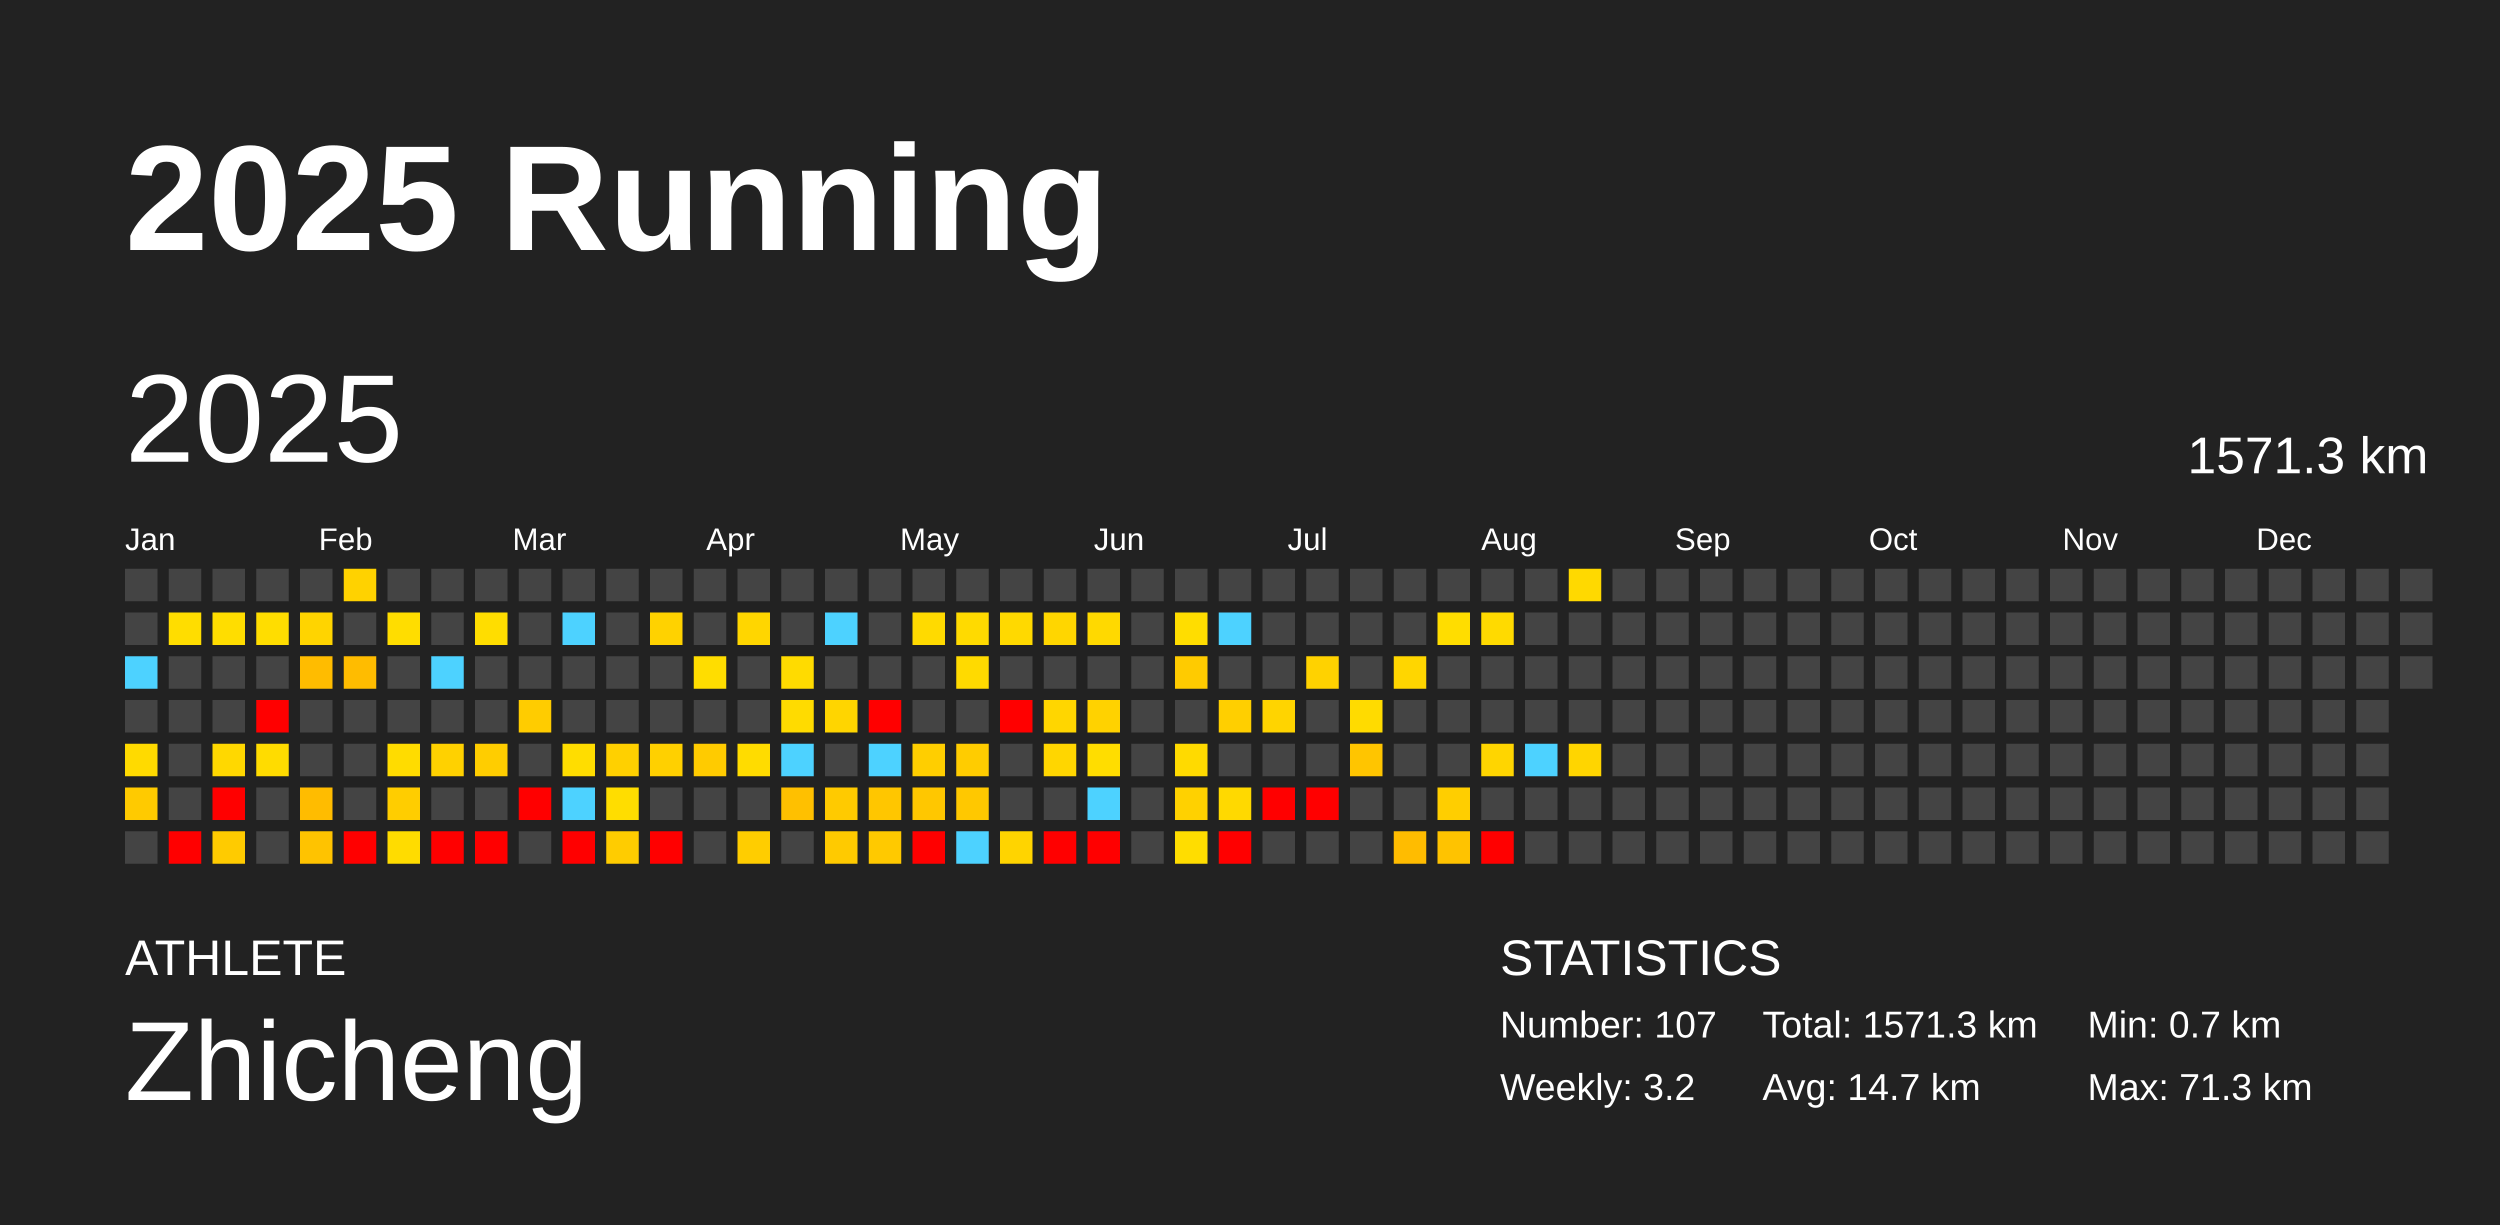
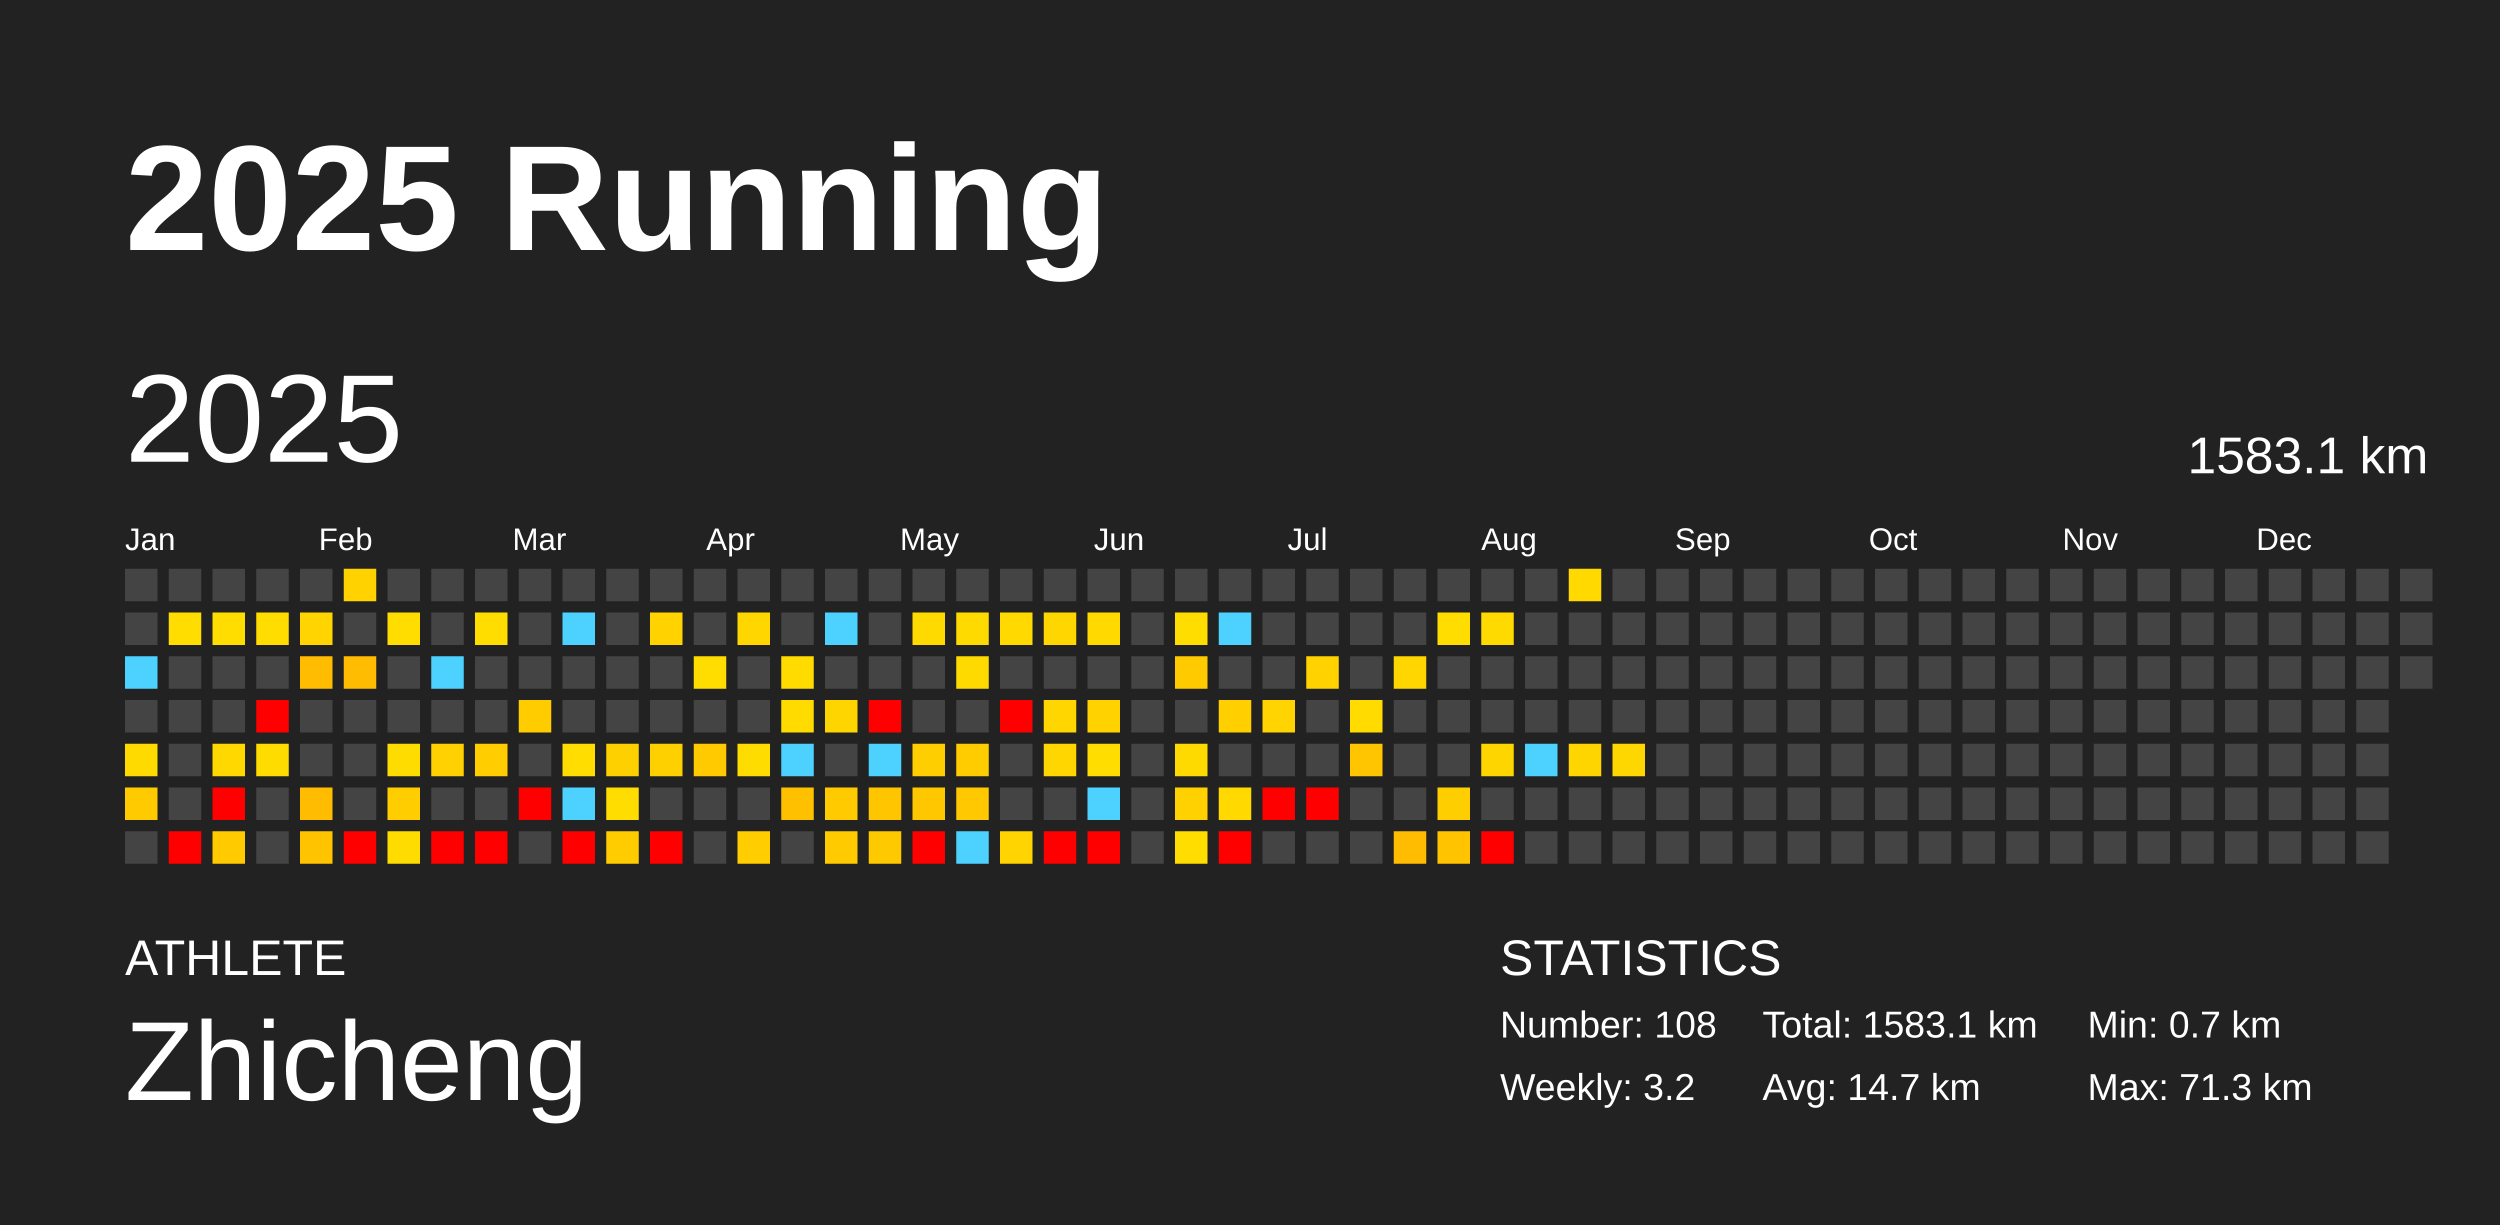
<svg xmlns="http://www.w3.org/2000/svg" baseProfile="full" height="98mm" version="1.1" viewBox="0,0,200,98" width="200mm">
  <defs />
  <rect fill="#222222" height="98" width="200" x="0" y="0" />
  <text fill="#FFFFFF" style="font-size:12px; font-family:Arial; font-weight:bold;" x="10" y="20">2025 Running</text>
  <text fill="#FFFFFF" style="font-size:4px; font-family:Arial" x="10" y="78">ATHLETE</text>
  <text fill="#FFFFFF" style="font-size:9px; font-family:Arial" x="10" y="88">Zhicheng</text>
  <text fill="#FFFFFF" style="font-size:4px; font-family:Arial" x="120" y="78">STATISTICS</text>
-   <text fill="#FFFFFF" style="font-size:3px; font-family:Arial" x="120" y="83">Number: 107</text>
+   <text fill="#FFFFFF" style="font-size:3px; font-family:Arial" x="120" y="83">Number: 108</text>
  <text fill="#FFFFFF" style="font-size:3px; font-family:Arial" x="120" y="88">Weekly: 3.2</text>
-   <text fill="#FFFFFF" style="font-size:3px; font-family:Arial" x="141" y="83">Total: 1571.3 km</text>
+   <text fill="#FFFFFF" style="font-size:3px; font-family:Arial" x="141" y="83">Total: 1583.1 km</text>
  <text fill="#FFFFFF" style="font-size:3px; font-family:Arial" x="141" y="88">Avg: 14.7 km</text>
  <text fill="#FFFFFF" style="font-size:3px; font-family:Arial" x="167" y="83">Min: 0.7 km</text>
  <text fill="#FFFFFF" style="font-size:3px; font-family:Arial" x="167" y="88">Max: 71.3 km</text>
  <text dominant-baseline="hanging" fill="#FFFFFF" style="font-size:10.0px; font-family:Arial;" x="10" y="30">2025</text>
-   <text dominant-baseline="hanging" fill="#FFFFFF" style="font-size:4.125px; font-family:Arial;" x="175" y="35">1571.3 km</text>
+   <text dominant-baseline="hanging" fill="#FFFFFF" style="font-size:4.125px; font-family:Arial;" x="175" y="35">1583.1 km</text>
  <text fill="#FFFFFF" style="font-size:2.5px; font-family:Arial" x="10.0" y="44">Jan</text>
  <text fill="#FFFFFF" style="font-size:2.5px; font-family:Arial" x="25.5" y="44">Feb</text>
  <text fill="#FFFFFF" style="font-size:2.5px; font-family:Arial" x="41.0" y="44">Mar</text>
  <text fill="#FFFFFF" style="font-size:2.5px; font-family:Arial" x="56.5" y="44">Apr</text>
  <text fill="#FFFFFF" style="font-size:2.5px; font-family:Arial" x="72.0" y="44">May</text>
  <text fill="#FFFFFF" style="font-size:2.5px; font-family:Arial" x="87.5" y="44">Jun</text>
  <text fill="#FFFFFF" style="font-size:2.5px; font-family:Arial" x="103.0" y="44">Jul</text>
  <text fill="#FFFFFF" style="font-size:2.5px; font-family:Arial" x="118.5" y="44">Aug</text>
  <text fill="#FFFFFF" style="font-size:2.5px; font-family:Arial" x="134.0" y="44">Sep</text>
  <text fill="#FFFFFF" style="font-size:2.5px; font-family:Arial" x="149.5" y="44">Oct</text>
  <text fill="#FFFFFF" style="font-size:2.5px; font-family:Arial" x="165.0" y="44">Nov</text>
  <text fill="#FFFFFF" style="font-size:2.5px; font-family:Arial" x="180.5" y="44">Dec</text>
  <rect fill="#444444" height="2.6" width="2.6" x="10.0" y="45.5" />
  <rect fill="#444444" height="2.6" width="2.6" x="10.0" y="49.0" />
  <rect fill="#4dd2ff" height="2.6" width="2.6" x="10.0" y="52.5" />
  <rect fill="#444444" height="2.6" width="2.6" x="10.0" y="56.0" />
  <rect fill="#ffda00" height="2.6" width="2.6" x="10.0" y="59.5" />
  <rect fill="#ffca00" height="2.6" width="2.6" x="10.0" y="63.0" />
  <rect fill="#444444" height="2.6" width="2.6" x="10.0" y="66.5" />
  <rect fill="#444444" height="2.6" width="2.6" x="13.5" y="45.5" />
  <rect fill="#ffdd00" height="2.6" width="2.6" x="13.5" y="49.0" />
  <rect fill="#444444" height="2.6" width="2.6" x="13.5" y="52.5" />
  <rect fill="#444444" height="2.6" width="2.6" x="13.5" y="56.0" />
  <rect fill="#444444" height="2.6" width="2.6" x="13.5" y="59.5" />
  <rect fill="#444444" height="2.6" width="2.6" x="13.5" y="63.0" />
  <rect fill="red" height="2.6" width="2.6" x="13.5" y="66.5" />
  <rect fill="#444444" height="2.6" width="2.6" x="17.0" y="45.5" />
  <rect fill="#ffdd00" height="2.6" width="2.6" x="17.0" y="49.0" />
  <rect fill="#444444" height="2.6" width="2.6" x="17.0" y="52.5" />
  <rect fill="#444444" height="2.6" width="2.6" x="17.0" y="56.0" />
  <rect fill="#ffd800" height="2.6" width="2.6" x="17.0" y="59.5" />
  <rect fill="red" height="2.6" width="2.6" x="17.0" y="63.0" />
  <rect fill="#ffcb00" height="2.6" width="2.6" x="17.0" y="66.5" />
  <rect fill="#444444" height="2.6" width="2.6" x="20.5" y="45.5" />
  <rect fill="#ffdd00" height="2.6" width="2.6" x="20.5" y="49.0" />
  <rect fill="#444444" height="2.6" width="2.6" x="20.5" y="52.5" />
  <rect fill="red" height="2.6" width="2.6" x="20.5" y="56.0" />
  <rect fill="#ffdc00" height="2.6" width="2.6" x="20.5" y="59.5" />
  <rect fill="#444444" height="2.6" width="2.6" x="20.5" y="63.0" />
  <rect fill="#444444" height="2.6" width="2.6" x="20.5" y="66.5" />
  <rect fill="#444444" height="2.6" width="2.6" x="24.0" y="45.5" />
  <rect fill="#ffd400" height="2.6" width="2.6" x="24.0" y="49.0" />
  <rect fill="#ffbc00" height="2.6" width="2.6" x="24.0" y="52.5" />
  <rect fill="#444444" height="2.6" width="2.6" x="24.0" y="56.0" />
  <rect fill="#444444" height="2.6" width="2.6" x="24.0" y="59.5" />
  <rect fill="#ffbc00" height="2.6" width="2.6" x="24.0" y="63.0" />
  <rect fill="#ffc300" height="2.6" width="2.6" x="24.0" y="66.5" />
  <rect fill="#ffd200" height="2.6" width="2.6" x="27.5" y="45.5" />
  <rect fill="#444444" height="2.6" width="2.6" x="27.5" y="49.0" />
  <rect fill="#ffbc00" height="2.6" width="2.6" x="27.5" y="52.5" />
  <rect fill="#444444" height="2.6" width="2.6" x="27.5" y="56.0" />
  <rect fill="#444444" height="2.6" width="2.6" x="27.5" y="59.5" />
  <rect fill="#444444" height="2.6" width="2.6" x="27.5" y="63.0" />
  <rect fill="red" height="2.6" width="2.6" x="27.5" y="66.5" />
  <rect fill="#444444" height="2.6" width="2.6" x="31.0" y="45.5" />
  <rect fill="#ffdd00" height="2.6" width="2.6" x="31.0" y="49.0" />
  <rect fill="#444444" height="2.6" width="2.6" x="31.0" y="52.5" />
  <rect fill="#444444" height="2.6" width="2.6" x="31.0" y="56.0" />
  <rect fill="#ffdc00" height="2.6" width="2.6" x="31.0" y="59.5" />
  <rect fill="#ffcd00" height="2.6" width="2.6" x="31.0" y="63.0" />
  <rect fill="#ffdc00" height="2.6" width="2.6" x="31.0" y="66.5" />
  <rect fill="#444444" height="2.6" width="2.6" x="34.5" y="45.5" />
  <rect fill="#444444" height="2.6" width="2.6" x="34.5" y="49.0" />
  <rect fill="#4dd2ff" height="2.6" width="2.6" x="34.5" y="52.5" />
  <rect fill="#444444" height="2.6" width="2.6" x="34.5" y="56.0" />
  <rect fill="#ffd100" height="2.6" width="2.6" x="34.5" y="59.5" />
  <rect fill="#444444" height="2.6" width="2.6" x="34.5" y="63.0" />
  <rect fill="red" height="2.6" width="2.6" x="34.5" y="66.5" />
  <rect fill="#444444" height="2.6" width="2.6" x="38.0" y="45.5" />
  <rect fill="#ffdd00" height="2.6" width="2.6" x="38.0" y="49.0" />
  <rect fill="#444444" height="2.6" width="2.6" x="38.0" y="52.5" />
  <rect fill="#444444" height="2.6" width="2.6" x="38.0" y="56.0" />
  <rect fill="#ffcd00" height="2.6" width="2.6" x="38.0" y="59.5" />
  <rect fill="#444444" height="2.6" width="2.6" x="38.0" y="63.0" />
  <rect fill="red" height="2.6" width="2.6" x="38.0" y="66.5" />
  <rect fill="#444444" height="2.6" width="2.6" x="41.5" y="45.5" />
  <rect fill="#444444" height="2.6" width="2.6" x="41.5" y="49.0" />
  <rect fill="#444444" height="2.6" width="2.6" x="41.5" y="52.5" />
  <rect fill="#ffcc00" height="2.6" width="2.6" x="41.5" y="56.0" />
  <rect fill="#444444" height="2.6" width="2.6" x="41.5" y="59.5" />
  <rect fill="red" height="2.6" width="2.6" x="41.5" y="63.0" />
  <rect fill="#444444" height="2.6" width="2.6" x="41.5" y="66.5" />
  <rect fill="#444444" height="2.6" width="2.6" x="45.0" y="45.5" />
  <rect fill="#4dd2ff" height="2.6" width="2.6" x="45.0" y="49.0" />
  <rect fill="#444444" height="2.6" width="2.6" x="45.0" y="52.5" />
  <rect fill="#444444" height="2.6" width="2.6" x="45.0" y="56.0" />
  <rect fill="#ffdd00" height="2.6" width="2.6" x="45.0" y="59.5" />
  <rect fill="#4dd2ff" height="2.6" width="2.6" x="45.0" y="63.0" />
  <rect fill="red" height="2.6" width="2.6" x="45.0" y="66.5" />
  <rect fill="#444444" height="2.6" width="2.6" x="48.5" y="45.5" />
  <rect fill="#444444" height="2.6" width="2.6" x="48.5" y="49.0" />
  <rect fill="#444444" height="2.6" width="2.6" x="48.5" y="52.5" />
  <rect fill="#444444" height="2.6" width="2.6" x="48.5" y="56.0" />
  <rect fill="#ffd000" height="2.6" width="2.6" x="48.5" y="59.5" />
  <rect fill="#ffdd00" height="2.6" width="2.6" x="48.5" y="63.0" />
  <rect fill="#ffcc00" height="2.6" width="2.6" x="48.5" y="66.5" />
  <rect fill="#444444" height="2.6" width="2.6" x="52.0" y="45.5" />
  <rect fill="#ffd200" height="2.6" width="2.6" x="52.0" y="49.0" />
  <rect fill="#444444" height="2.6" width="2.6" x="52.0" y="52.5" />
  <rect fill="#444444" height="2.6" width="2.6" x="52.0" y="56.0" />
  <rect fill="#ffd000" height="2.6" width="2.6" x="52.0" y="59.5" />
  <rect fill="#444444" height="2.6" width="2.6" x="52.0" y="63.0" />
  <rect fill="red" height="2.6" width="2.6" x="52.0" y="66.5" />
  <rect fill="#444444" height="2.6" width="2.6" x="55.5" y="45.5" />
  <rect fill="#444444" height="2.6" width="2.6" x="55.5" y="49.0" />
  <rect fill="#ffdd00" height="2.6" width="2.6" x="55.5" y="52.5" />
  <rect fill="#444444" height="2.6" width="2.6" x="55.5" y="56.0" />
  <rect fill="#ffcb00" height="2.6" width="2.6" x="55.5" y="59.5" />
  <rect fill="#444444" height="2.6" width="2.6" x="55.5" y="63.0" />
  <rect fill="#444444" height="2.6" width="2.6" x="55.5" y="66.5" />
  <rect fill="#444444" height="2.6" width="2.6" x="59.0" y="45.5" />
  <rect fill="#ffd600" height="2.6" width="2.6" x="59.0" y="49.0" />
  <rect fill="#444444" height="2.6" width="2.6" x="59.0" y="52.5" />
  <rect fill="#444444" height="2.6" width="2.6" x="59.0" y="56.0" />
  <rect fill="#ffdc00" height="2.6" width="2.6" x="59.0" y="59.5" />
  <rect fill="#444444" height="2.6" width="2.6" x="59.0" y="63.0" />
  <rect fill="#ffcd00" height="2.6" width="2.6" x="59.0" y="66.5" />
  <rect fill="#444444" height="2.6" width="2.6" x="62.5" y="45.5" />
  <rect fill="#444444" height="2.6" width="2.6" x="62.5" y="49.0" />
  <rect fill="#ffdb00" height="2.6" width="2.6" x="62.5" y="52.5" />
  <rect fill="#ffdb00" height="2.6" width="2.6" x="62.5" y="56.0" />
  <rect fill="#4dd2ff" height="2.6" width="2.6" x="62.5" y="59.5" />
  <rect fill="#ffc000" height="2.6" width="2.6" x="62.5" y="63.0" />
  <rect fill="#444444" height="2.6" width="2.6" x="62.5" y="66.5" />
  <rect fill="#444444" height="2.6" width="2.6" x="66.0" y="45.5" />
  <rect fill="#4dd2ff" height="2.6" width="2.6" x="66.0" y="49.0" />
  <rect fill="#444444" height="2.6" width="2.6" x="66.0" y="52.5" />
  <rect fill="#ffd500" height="2.6" width="2.6" x="66.0" y="56.0" />
  <rect fill="#444444" height="2.6" width="2.6" x="66.0" y="59.5" />
  <rect fill="#ffca00" height="2.6" width="2.6" x="66.0" y="63.0" />
  <rect fill="#ffca00" height="2.6" width="2.6" x="66.0" y="66.5" />
  <rect fill="#444444" height="2.6" width="2.6" x="69.5" y="45.5" />
  <rect fill="#444444" height="2.6" width="2.6" x="69.5" y="49.0" />
  <rect fill="#444444" height="2.6" width="2.6" x="69.5" y="52.5" />
  <rect fill="red" height="2.6" width="2.6" x="69.5" y="56.0" />
  <rect fill="#4dd2ff" height="2.6" width="2.6" x="69.5" y="59.5" />
  <rect fill="#ffc600" height="2.6" width="2.6" x="69.5" y="63.0" />
  <rect fill="#ffc900" height="2.6" width="2.6" x="69.5" y="66.5" />
  <rect fill="#444444" height="2.6" width="2.6" x="73.0" y="45.5" />
  <rect fill="#ffda00" height="2.6" width="2.6" x="73.0" y="49.0" />
  <rect fill="#444444" height="2.6" width="2.6" x="73.0" y="52.5" />
  <rect fill="#444444" height="2.6" width="2.6" x="73.0" y="56.0" />
  <rect fill="#ffce00" height="2.6" width="2.6" x="73.0" y="59.5" />
  <rect fill="#ffc700" height="2.6" width="2.6" x="73.0" y="63.0" />
  <rect fill="red" height="2.6" width="2.6" x="73.0" y="66.5" />
  <rect fill="#444444" height="2.6" width="2.6" x="76.5" y="45.5" />
  <rect fill="#ffda00" height="2.6" width="2.6" x="76.5" y="49.0" />
  <rect fill="#ffda00" height="2.6" width="2.6" x="76.5" y="52.5" />
  <rect fill="#444444" height="2.6" width="2.6" x="76.5" y="56.0" />
  <rect fill="#ffcc00" height="2.6" width="2.6" x="76.5" y="59.5" />
  <rect fill="#ffc800" height="2.6" width="2.6" x="76.5" y="63.0" />
  <rect fill="#4dd2ff" height="2.6" width="2.6" x="76.5" y="66.5" />
  <rect fill="#444444" height="2.6" width="2.6" x="80.0" y="45.5" />
  <rect fill="#ffd900" height="2.6" width="2.6" x="80.0" y="49.0" />
  <rect fill="#444444" height="2.6" width="2.6" x="80.0" y="52.5" />
  <rect fill="red" height="2.6" width="2.6" x="80.0" y="56.0" />
  <rect fill="#444444" height="2.6" width="2.6" x="80.0" y="59.5" />
  <rect fill="#444444" height="2.6" width="2.6" x="80.0" y="63.0" />
  <rect fill="#ffd400" height="2.6" width="2.6" x="80.0" y="66.5" />
  <rect fill="#444444" height="2.6" width="2.6" x="83.5" y="45.5" />
  <rect fill="#ffd600" height="2.6" width="2.6" x="83.5" y="49.0" />
  <rect fill="#444444" height="2.6" width="2.6" x="83.5" y="52.5" />
  <rect fill="#ffd600" height="2.6" width="2.6" x="83.5" y="56.0" />
  <rect fill="#ffd600" height="2.6" width="2.6" x="83.5" y="59.5" />
  <rect fill="#444444" height="2.6" width="2.6" x="83.5" y="63.0" />
  <rect fill="red" height="2.6" width="2.6" x="83.5" y="66.5" />
  <rect fill="#444444" height="2.6" width="2.6" x="87.0" y="45.5" />
  <rect fill="#ffd900" height="2.6" width="2.6" x="87.0" y="49.0" />
  <rect fill="#444444" height="2.6" width="2.6" x="87.0" y="52.5" />
  <rect fill="#ffd200" height="2.6" width="2.6" x="87.0" y="56.0" />
  <rect fill="#ffdd00" height="2.6" width="2.6" x="87.0" y="59.5" />
  <rect fill="#4dd2ff" height="2.6" width="2.6" x="87.0" y="63.0" />
  <rect fill="red" height="2.6" width="2.6" x="87.0" y="66.5" />
  <rect fill="#444444" height="2.6" width="2.6" x="90.5" y="45.5" />
  <rect fill="#444444" height="2.6" width="2.6" x="90.5" y="49.0" />
  <rect fill="#444444" height="2.6" width="2.6" x="90.5" y="52.5" />
  <rect fill="#444444" height="2.6" width="2.6" x="90.5" y="56.0" />
  <rect fill="#444444" height="2.6" width="2.6" x="90.5" y="59.5" />
  <rect fill="#444444" height="2.6" width="2.6" x="90.5" y="63.0" />
  <rect fill="#444444" height="2.6" width="2.6" x="90.5" y="66.5" />
  <rect fill="#444444" height="2.6" width="2.6" x="94.0" y="45.5" />
  <rect fill="#ffdd00" height="2.6" width="2.6" x="94.0" y="49.0" />
  <rect fill="#ffcb00" height="2.6" width="2.6" x="94.0" y="52.5" />
  <rect fill="#444444" height="2.6" width="2.6" x="94.0" y="56.0" />
  <rect fill="#ffda00" height="2.6" width="2.6" x="94.0" y="59.5" />
  <rect fill="#ffd100" height="2.6" width="2.6" x="94.0" y="63.0" />
  <rect fill="#ffdd00" height="2.6" width="2.6" x="94.0" y="66.5" />
  <rect fill="#444444" height="2.6" width="2.6" x="97.5" y="45.5" />
  <rect fill="#4dd2ff" height="2.6" width="2.6" x="97.5" y="49.0" />
  <rect fill="#444444" height="2.6" width="2.6" x="97.5" y="52.5" />
  <rect fill="#ffcf00" height="2.6" width="2.6" x="97.5" y="56.0" />
  <rect fill="#444444" height="2.6" width="2.6" x="97.5" y="59.5" />
  <rect fill="#ffd900" height="2.6" width="2.6" x="97.5" y="63.0" />
  <rect fill="red" height="2.6" width="2.6" x="97.5" y="66.5" />
  <rect fill="#444444" height="2.6" width="2.6" x="101.0" y="45.5" />
  <rect fill="#444444" height="2.6" width="2.6" x="101.0" y="49.0" />
  <rect fill="#444444" height="2.6" width="2.6" x="101.0" y="52.5" />
  <rect fill="#ffd400" height="2.6" width="2.6" x="101.0" y="56.0" />
  <rect fill="#444444" height="2.6" width="2.6" x="101.0" y="59.5" />
  <rect fill="red" height="2.6" width="2.6" x="101.0" y="63.0" />
  <rect fill="#444444" height="2.6" width="2.6" x="101.0" y="66.5" />
  <rect fill="#444444" height="2.6" width="2.6" x="104.5" y="45.5" />
  <rect fill="#444444" height="2.6" width="2.6" x="104.5" y="49.0" />
  <rect fill="#ffd200" height="2.6" width="2.6" x="104.5" y="52.5" />
  <rect fill="#444444" height="2.6" width="2.6" x="104.5" y="56.0" />
  <rect fill="#444444" height="2.6" width="2.6" x="104.5" y="59.5" />
  <rect fill="red" height="2.6" width="2.6" x="104.5" y="63.0" />
  <rect fill="#444444" height="2.6" width="2.6" x="104.5" y="66.5" />
  <rect fill="#444444" height="2.6" width="2.6" x="108.0" y="45.5" />
  <rect fill="#444444" height="2.6" width="2.6" x="108.0" y="49.0" />
  <rect fill="#444444" height="2.6" width="2.6" x="108.0" y="52.5" />
  <rect fill="#ffdb00" height="2.6" width="2.6" x="108.0" y="56.0" />
  <rect fill="#ffc500" height="2.6" width="2.6" x="108.0" y="59.5" />
  <rect fill="#444444" height="2.6" width="2.6" x="108.0" y="63.0" />
  <rect fill="#444444" height="2.6" width="2.6" x="108.0" y="66.5" />
  <rect fill="#444444" height="2.6" width="2.6" x="111.5" y="45.5" />
  <rect fill="#444444" height="2.6" width="2.6" x="111.5" y="49.0" />
  <rect fill="#ffd600" height="2.6" width="2.6" x="111.5" y="52.5" />
  <rect fill="#444444" height="2.6" width="2.6" x="111.5" y="56.0" />
  <rect fill="#444444" height="2.6" width="2.6" x="111.5" y="59.5" />
  <rect fill="#444444" height="2.6" width="2.6" x="111.5" y="63.0" />
  <rect fill="#ffbc00" height="2.6" width="2.6" x="111.5" y="66.5" />
  <rect fill="#444444" height="2.6" width="2.6" x="115.0" y="45.5" />
  <rect fill="#ffdd00" height="2.6" width="2.6" x="115.0" y="49.0" />
  <rect fill="#444444" height="2.6" width="2.6" x="115.0" y="52.5" />
  <rect fill="#444444" height="2.6" width="2.6" x="115.0" y="56.0" />
  <rect fill="#444444" height="2.6" width="2.6" x="115.0" y="59.5" />
  <rect fill="#ffce00" height="2.6" width="2.6" x="115.0" y="63.0" />
  <rect fill="#ffc300" height="2.6" width="2.6" x="115.0" y="66.5" />
  <rect fill="#444444" height="2.6" width="2.6" x="118.5" y="45.5" />
  <rect fill="#ffda00" height="2.6" width="2.6" x="118.5" y="49.0" />
  <rect fill="#444444" height="2.6" width="2.6" x="118.5" y="52.5" />
  <rect fill="#444444" height="2.6" width="2.6" x="118.5" y="56.0" />
  <rect fill="#ffd500" height="2.6" width="2.6" x="118.5" y="59.5" />
  <rect fill="#444444" height="2.6" width="2.6" x="118.5" y="63.0" />
  <rect fill="red" height="2.6" width="2.6" x="118.5" y="66.5" />
  <rect fill="#444444" height="2.6" width="2.6" x="122.0" y="45.5" />
  <rect fill="#444444" height="2.6" width="2.6" x="122.0" y="49.0" />
  <rect fill="#444444" height="2.6" width="2.6" x="122.0" y="52.5" />
  <rect fill="#444444" height="2.6" width="2.6" x="122.0" y="56.0" />
  <rect fill="#4dd2ff" height="2.6" width="2.6" x="122.0" y="59.5" />
  <rect fill="#444444" height="2.6" width="2.6" x="122.0" y="63.0" />
  <rect fill="#444444" height="2.6" width="2.6" x="122.0" y="66.5" />
  <rect fill="#ffd900" height="2.6" width="2.6" x="125.5" y="45.5" />
  <rect fill="#444444" height="2.6" width="2.6" x="125.5" y="49.0" />
  <rect fill="#444444" height="2.6" width="2.6" x="125.5" y="52.5" />
  <rect fill="#444444" height="2.6" width="2.6" x="125.5" y="56.0" />
  <rect fill="#ffd500" height="2.6" width="2.6" x="125.5" y="59.5" />
  <rect fill="#444444" height="2.6" width="2.6" x="125.5" y="63.0" />
  <rect fill="#444444" height="2.6" width="2.6" x="125.5" y="66.5" />
  <rect fill="#444444" height="2.6" width="2.6" x="129.0" y="45.5" />
  <rect fill="#444444" height="2.6" width="2.6" x="129.0" y="49.0" />
  <rect fill="#444444" height="2.6" width="2.6" x="129.0" y="52.5" />
  <rect fill="#444444" height="2.6" width="2.6" x="129.0" y="56.0" />
-   <rect fill="#444444" height="2.6" width="2.6" x="129.0" y="59.5" />
+   <rect fill="#ffd700" height="2.6" width="2.6" x="129.0" y="59.5" />
  <rect fill="#444444" height="2.6" width="2.6" x="129.0" y="63.0" />
  <rect fill="#444444" height="2.6" width="2.6" x="129.0" y="66.5" />
  <rect fill="#444444" height="2.6" width="2.6" x="132.5" y="45.5" />
  <rect fill="#444444" height="2.6" width="2.6" x="132.5" y="49.0" />
  <rect fill="#444444" height="2.6" width="2.6" x="132.5" y="52.5" />
  <rect fill="#444444" height="2.6" width="2.6" x="132.5" y="56.0" />
  <rect fill="#444444" height="2.6" width="2.6" x="132.5" y="59.5" />
  <rect fill="#444444" height="2.6" width="2.6" x="132.5" y="63.0" />
  <rect fill="#444444" height="2.6" width="2.6" x="132.5" y="66.5" />
  <rect fill="#444444" height="2.6" width="2.6" x="136.0" y="45.5" />
  <rect fill="#444444" height="2.6" width="2.6" x="136.0" y="49.0" />
  <rect fill="#444444" height="2.6" width="2.6" x="136.0" y="52.5" />
  <rect fill="#444444" height="2.6" width="2.6" x="136.0" y="56.0" />
  <rect fill="#444444" height="2.6" width="2.6" x="136.0" y="59.5" />
  <rect fill="#444444" height="2.6" width="2.6" x="136.0" y="63.0" />
  <rect fill="#444444" height="2.6" width="2.6" x="136.0" y="66.5" />
  <rect fill="#444444" height="2.6" width="2.6" x="139.5" y="45.5" />
  <rect fill="#444444" height="2.6" width="2.6" x="139.5" y="49.0" />
  <rect fill="#444444" height="2.6" width="2.6" x="139.5" y="52.5" />
  <rect fill="#444444" height="2.6" width="2.6" x="139.5" y="56.0" />
  <rect fill="#444444" height="2.6" width="2.6" x="139.5" y="59.5" />
  <rect fill="#444444" height="2.6" width="2.6" x="139.5" y="63.0" />
  <rect fill="#444444" height="2.6" width="2.6" x="139.5" y="66.5" />
  <rect fill="#444444" height="2.6" width="2.6" x="143.0" y="45.5" />
  <rect fill="#444444" height="2.6" width="2.6" x="143.0" y="49.0" />
  <rect fill="#444444" height="2.6" width="2.6" x="143.0" y="52.5" />
  <rect fill="#444444" height="2.6" width="2.6" x="143.0" y="56.0" />
  <rect fill="#444444" height="2.6" width="2.6" x="143.0" y="59.5" />
  <rect fill="#444444" height="2.6" width="2.6" x="143.0" y="63.0" />
  <rect fill="#444444" height="2.6" width="2.6" x="143.0" y="66.5" />
  <rect fill="#444444" height="2.6" width="2.6" x="146.5" y="45.5" />
  <rect fill="#444444" height="2.6" width="2.6" x="146.5" y="49.0" />
  <rect fill="#444444" height="2.6" width="2.6" x="146.5" y="52.5" />
  <rect fill="#444444" height="2.6" width="2.6" x="146.5" y="56.0" />
  <rect fill="#444444" height="2.6" width="2.6" x="146.5" y="59.5" />
  <rect fill="#444444" height="2.6" width="2.6" x="146.5" y="63.0" />
  <rect fill="#444444" height="2.6" width="2.6" x="146.5" y="66.5" />
  <rect fill="#444444" height="2.6" width="2.6" x="150.0" y="45.5" />
  <rect fill="#444444" height="2.6" width="2.6" x="150.0" y="49.0" />
  <rect fill="#444444" height="2.6" width="2.6" x="150.0" y="52.5" />
  <rect fill="#444444" height="2.6" width="2.6" x="150.0" y="56.0" />
  <rect fill="#444444" height="2.6" width="2.6" x="150.0" y="59.5" />
  <rect fill="#444444" height="2.6" width="2.6" x="150.0" y="63.0" />
  <rect fill="#444444" height="2.6" width="2.6" x="150.0" y="66.5" />
  <rect fill="#444444" height="2.6" width="2.6" x="153.5" y="45.5" />
  <rect fill="#444444" height="2.6" width="2.6" x="153.5" y="49.0" />
  <rect fill="#444444" height="2.6" width="2.6" x="153.5" y="52.5" />
  <rect fill="#444444" height="2.6" width="2.6" x="153.5" y="56.0" />
  <rect fill="#444444" height="2.6" width="2.6" x="153.5" y="59.5" />
  <rect fill="#444444" height="2.6" width="2.6" x="153.5" y="63.0" />
  <rect fill="#444444" height="2.6" width="2.6" x="153.5" y="66.5" />
  <rect fill="#444444" height="2.6" width="2.6" x="157.0" y="45.5" />
  <rect fill="#444444" height="2.6" width="2.6" x="157.0" y="49.0" />
  <rect fill="#444444" height="2.6" width="2.6" x="157.0" y="52.5" />
  <rect fill="#444444" height="2.6" width="2.6" x="157.0" y="56.0" />
  <rect fill="#444444" height="2.6" width="2.6" x="157.0" y="59.5" />
  <rect fill="#444444" height="2.6" width="2.6" x="157.0" y="63.0" />
  <rect fill="#444444" height="2.6" width="2.6" x="157.0" y="66.5" />
  <rect fill="#444444" height="2.6" width="2.6" x="160.5" y="45.5" />
  <rect fill="#444444" height="2.6" width="2.6" x="160.5" y="49.0" />
  <rect fill="#444444" height="2.6" width="2.6" x="160.5" y="52.5" />
  <rect fill="#444444" height="2.6" width="2.6" x="160.5" y="56.0" />
  <rect fill="#444444" height="2.6" width="2.6" x="160.5" y="59.5" />
  <rect fill="#444444" height="2.6" width="2.6" x="160.5" y="63.0" />
  <rect fill="#444444" height="2.6" width="2.6" x="160.5" y="66.5" />
  <rect fill="#444444" height="2.6" width="2.6" x="164.0" y="45.5" />
  <rect fill="#444444" height="2.6" width="2.6" x="164.0" y="49.0" />
  <rect fill="#444444" height="2.6" width="2.6" x="164.0" y="52.5" />
  <rect fill="#444444" height="2.6" width="2.6" x="164.0" y="56.0" />
  <rect fill="#444444" height="2.6" width="2.6" x="164.0" y="59.5" />
  <rect fill="#444444" height="2.6" width="2.6" x="164.0" y="63.0" />
  <rect fill="#444444" height="2.6" width="2.6" x="164.0" y="66.5" />
  <rect fill="#444444" height="2.6" width="2.6" x="167.5" y="45.5" />
  <rect fill="#444444" height="2.6" width="2.6" x="167.5" y="49.0" />
  <rect fill="#444444" height="2.6" width="2.6" x="167.5" y="52.5" />
  <rect fill="#444444" height="2.6" width="2.6" x="167.5" y="56.0" />
  <rect fill="#444444" height="2.6" width="2.6" x="167.5" y="59.5" />
  <rect fill="#444444" height="2.6" width="2.6" x="167.5" y="63.0" />
  <rect fill="#444444" height="2.6" width="2.6" x="167.5" y="66.5" />
  <rect fill="#444444" height="2.6" width="2.6" x="171.0" y="45.5" />
  <rect fill="#444444" height="2.6" width="2.6" x="171.0" y="49.0" />
  <rect fill="#444444" height="2.6" width="2.6" x="171.0" y="52.5" />
  <rect fill="#444444" height="2.6" width="2.6" x="171.0" y="56.0" />
  <rect fill="#444444" height="2.6" width="2.6" x="171.0" y="59.5" />
  <rect fill="#444444" height="2.6" width="2.6" x="171.0" y="63.0" />
  <rect fill="#444444" height="2.6" width="2.6" x="171.0" y="66.5" />
  <rect fill="#444444" height="2.6" width="2.6" x="174.5" y="45.5" />
  <rect fill="#444444" height="2.6" width="2.6" x="174.5" y="49.0" />
  <rect fill="#444444" height="2.6" width="2.6" x="174.5" y="52.5" />
  <rect fill="#444444" height="2.6" width="2.6" x="174.5" y="56.0" />
  <rect fill="#444444" height="2.6" width="2.6" x="174.5" y="59.5" />
  <rect fill="#444444" height="2.6" width="2.6" x="174.5" y="63.0" />
  <rect fill="#444444" height="2.6" width="2.6" x="174.5" y="66.5" />
  <rect fill="#444444" height="2.6" width="2.6" x="178.0" y="45.5" />
  <rect fill="#444444" height="2.6" width="2.6" x="178.0" y="49.0" />
  <rect fill="#444444" height="2.6" width="2.6" x="178.0" y="52.5" />
  <rect fill="#444444" height="2.6" width="2.6" x="178.0" y="56.0" />
  <rect fill="#444444" height="2.6" width="2.6" x="178.0" y="59.5" />
  <rect fill="#444444" height="2.6" width="2.6" x="178.0" y="63.0" />
  <rect fill="#444444" height="2.6" width="2.6" x="178.0" y="66.5" />
  <rect fill="#444444" height="2.6" width="2.6" x="181.5" y="45.5" />
  <rect fill="#444444" height="2.6" width="2.6" x="181.5" y="49.0" />
  <rect fill="#444444" height="2.6" width="2.6" x="181.5" y="52.5" />
  <rect fill="#444444" height="2.6" width="2.6" x="181.5" y="56.0" />
  <rect fill="#444444" height="2.6" width="2.6" x="181.5" y="59.5" />
  <rect fill="#444444" height="2.6" width="2.6" x="181.5" y="63.0" />
  <rect fill="#444444" height="2.6" width="2.6" x="181.5" y="66.5" />
  <rect fill="#444444" height="2.6" width="2.6" x="185.0" y="45.5" />
  <rect fill="#444444" height="2.6" width="2.6" x="185.0" y="49.0" />
  <rect fill="#444444" height="2.6" width="2.6" x="185.0" y="52.5" />
  <rect fill="#444444" height="2.6" width="2.6" x="185.0" y="56.0" />
  <rect fill="#444444" height="2.6" width="2.6" x="185.0" y="59.5" />
  <rect fill="#444444" height="2.6" width="2.6" x="185.0" y="63.0" />
  <rect fill="#444444" height="2.6" width="2.6" x="185.0" y="66.5" />
  <rect fill="#444444" height="2.6" width="2.6" x="188.5" y="45.5" />
  <rect fill="#444444" height="2.6" width="2.6" x="188.5" y="49.0" />
  <rect fill="#444444" height="2.6" width="2.6" x="188.5" y="52.5" />
  <rect fill="#444444" height="2.6" width="2.6" x="188.5" y="56.0" />
  <rect fill="#444444" height="2.6" width="2.6" x="188.5" y="59.5" />
  <rect fill="#444444" height="2.6" width="2.6" x="188.5" y="63.0" />
  <rect fill="#444444" height="2.6" width="2.6" x="188.5" y="66.5" />
  <rect fill="#444444" height="2.6" width="2.6" x="192.0" y="45.5" />
  <rect fill="#444444" height="2.6" width="2.6" x="192.0" y="49.0" />
  <rect fill="#444444" height="2.6" width="2.6" x="192.0" y="52.5" />
</svg>
